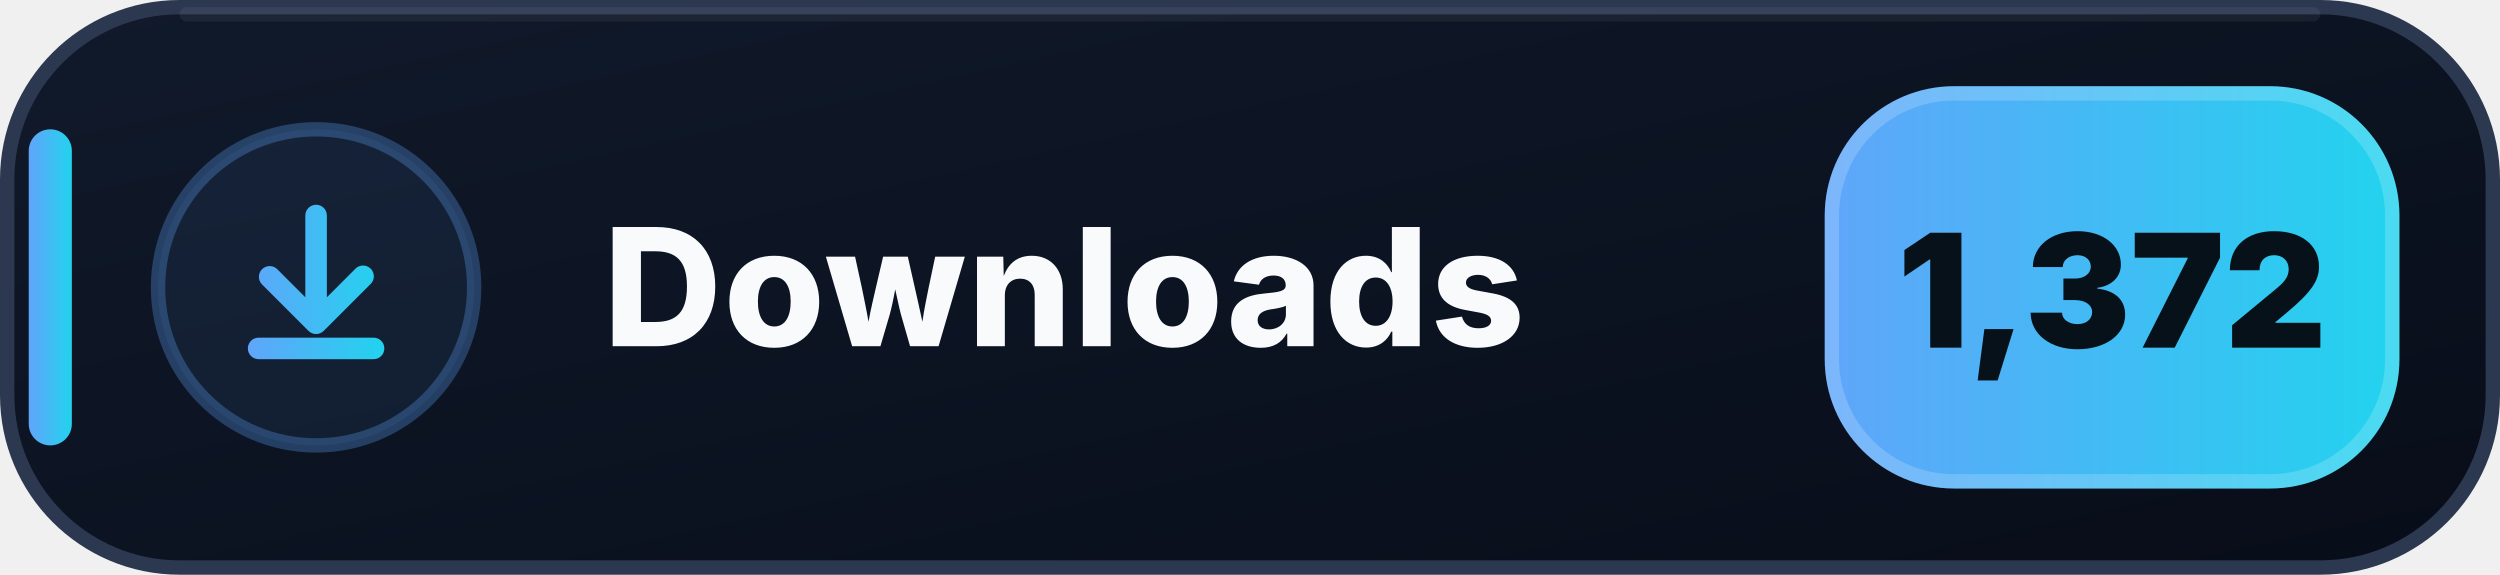
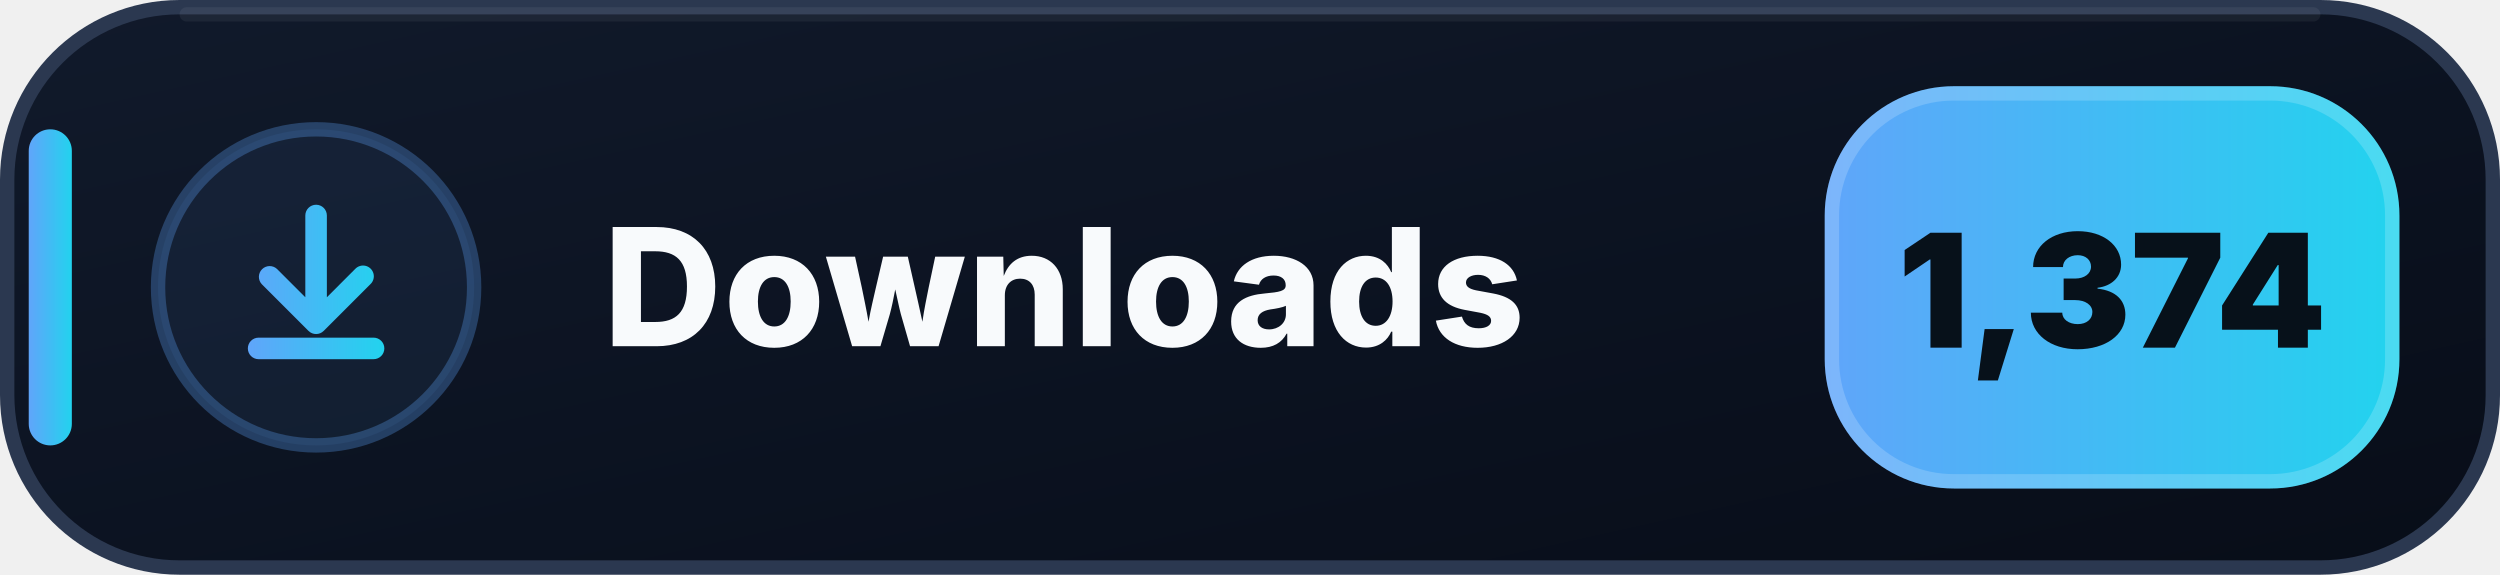
- <svg xmlns="http://www.w3.org/2000/svg" width="174" height="40" viewBox="0 0 174 40" role="img" aria-label="Downloads: 1,372">
+ <svg xmlns="http://www.w3.org/2000/svg" width="174" height="40" viewBox="0 0 174 40" role="img" aria-label="Downloads: 1,374">
  <defs>
    <linearGradient id="downloads-bg" x1="0" y1="0" x2="1" y2="1">
      <stop offset="0" stop-color="#111A2B" />
      <stop offset=".58" stop-color="#0B1220" />
      <stop offset="1" stop-color="#080D18" />
    </linearGradient>
    <linearGradient id="downloads-accent" x1="0" y1="0" x2="1" y2="0">
      <stop offset="0" stop-color="#60A5FA" />
      <stop offset="1" stop-color="#22D3EE" />
    </linearGradient>
  </defs>
  <rect x=".5" y=".5" width="173" height="39" rx="12" fill="url(#downloads-bg)" stroke="#2B3850" />
  <path d="M13 1h148" stroke="#FFFFFF" stroke-opacity=".055" stroke-linecap="round" />
  <rect x="2" y="9" width="3" height="22" rx="1.5" fill="url(#downloads-accent)" />
  <circle cx="22" cy="20" r="11" fill="#60A5FA" fill-opacity=".075" stroke="#60A5FA" stroke-opacity=".3" />
  <g transform="translate(14 12)" fill="url(#downloads-accent)">
    <path d="M8 2.25a.75.75 0 0 1 .75.75v5.69l1.97-1.97a.75.75 0 1 1 1.06 1.06l-3.25 3.25a.75.75 0 0 1-1.06 0L4.22 7.78a.75.75 0 0 1 1.06-1.06l1.97 1.97V3A.75.75 0 0 1 8 2.25Zm-4.75 10a.75.75 0 0 1 .75-.75h8a.75.75 0 0 1 0 1.5H4a.75.75 0 0 1-.75-.75Z" />
  </g>
  <text x="42" y="24.1" fill="#F8FAFC" font-family="Segoe UI,Inter,Arial,sans-serif" font-size="11.4" font-weight="800" letter-spacing=".12">Downloads</text>
  <rect x="127" y="6" width="40" height="28" rx="9" fill="url(#downloads-accent)" />
  <rect x="127.5" y="6.5" width="39" height="27" rx="8.5" fill="none" stroke="#FFFFFF" stroke-opacity=".18" />
-   <text x="147" y="24.2" text-anchor="middle" fill="#07111A" font-family="Segoe UI,Inter,Arial,sans-serif" font-size="11" font-weight="900">1,372</text>
+   <text x="147" y="24.2" text-anchor="middle" fill="#07111A" font-family="Segoe UI,Inter,Arial,sans-serif" font-size="11" font-weight="900">1,374</text>
</svg>
